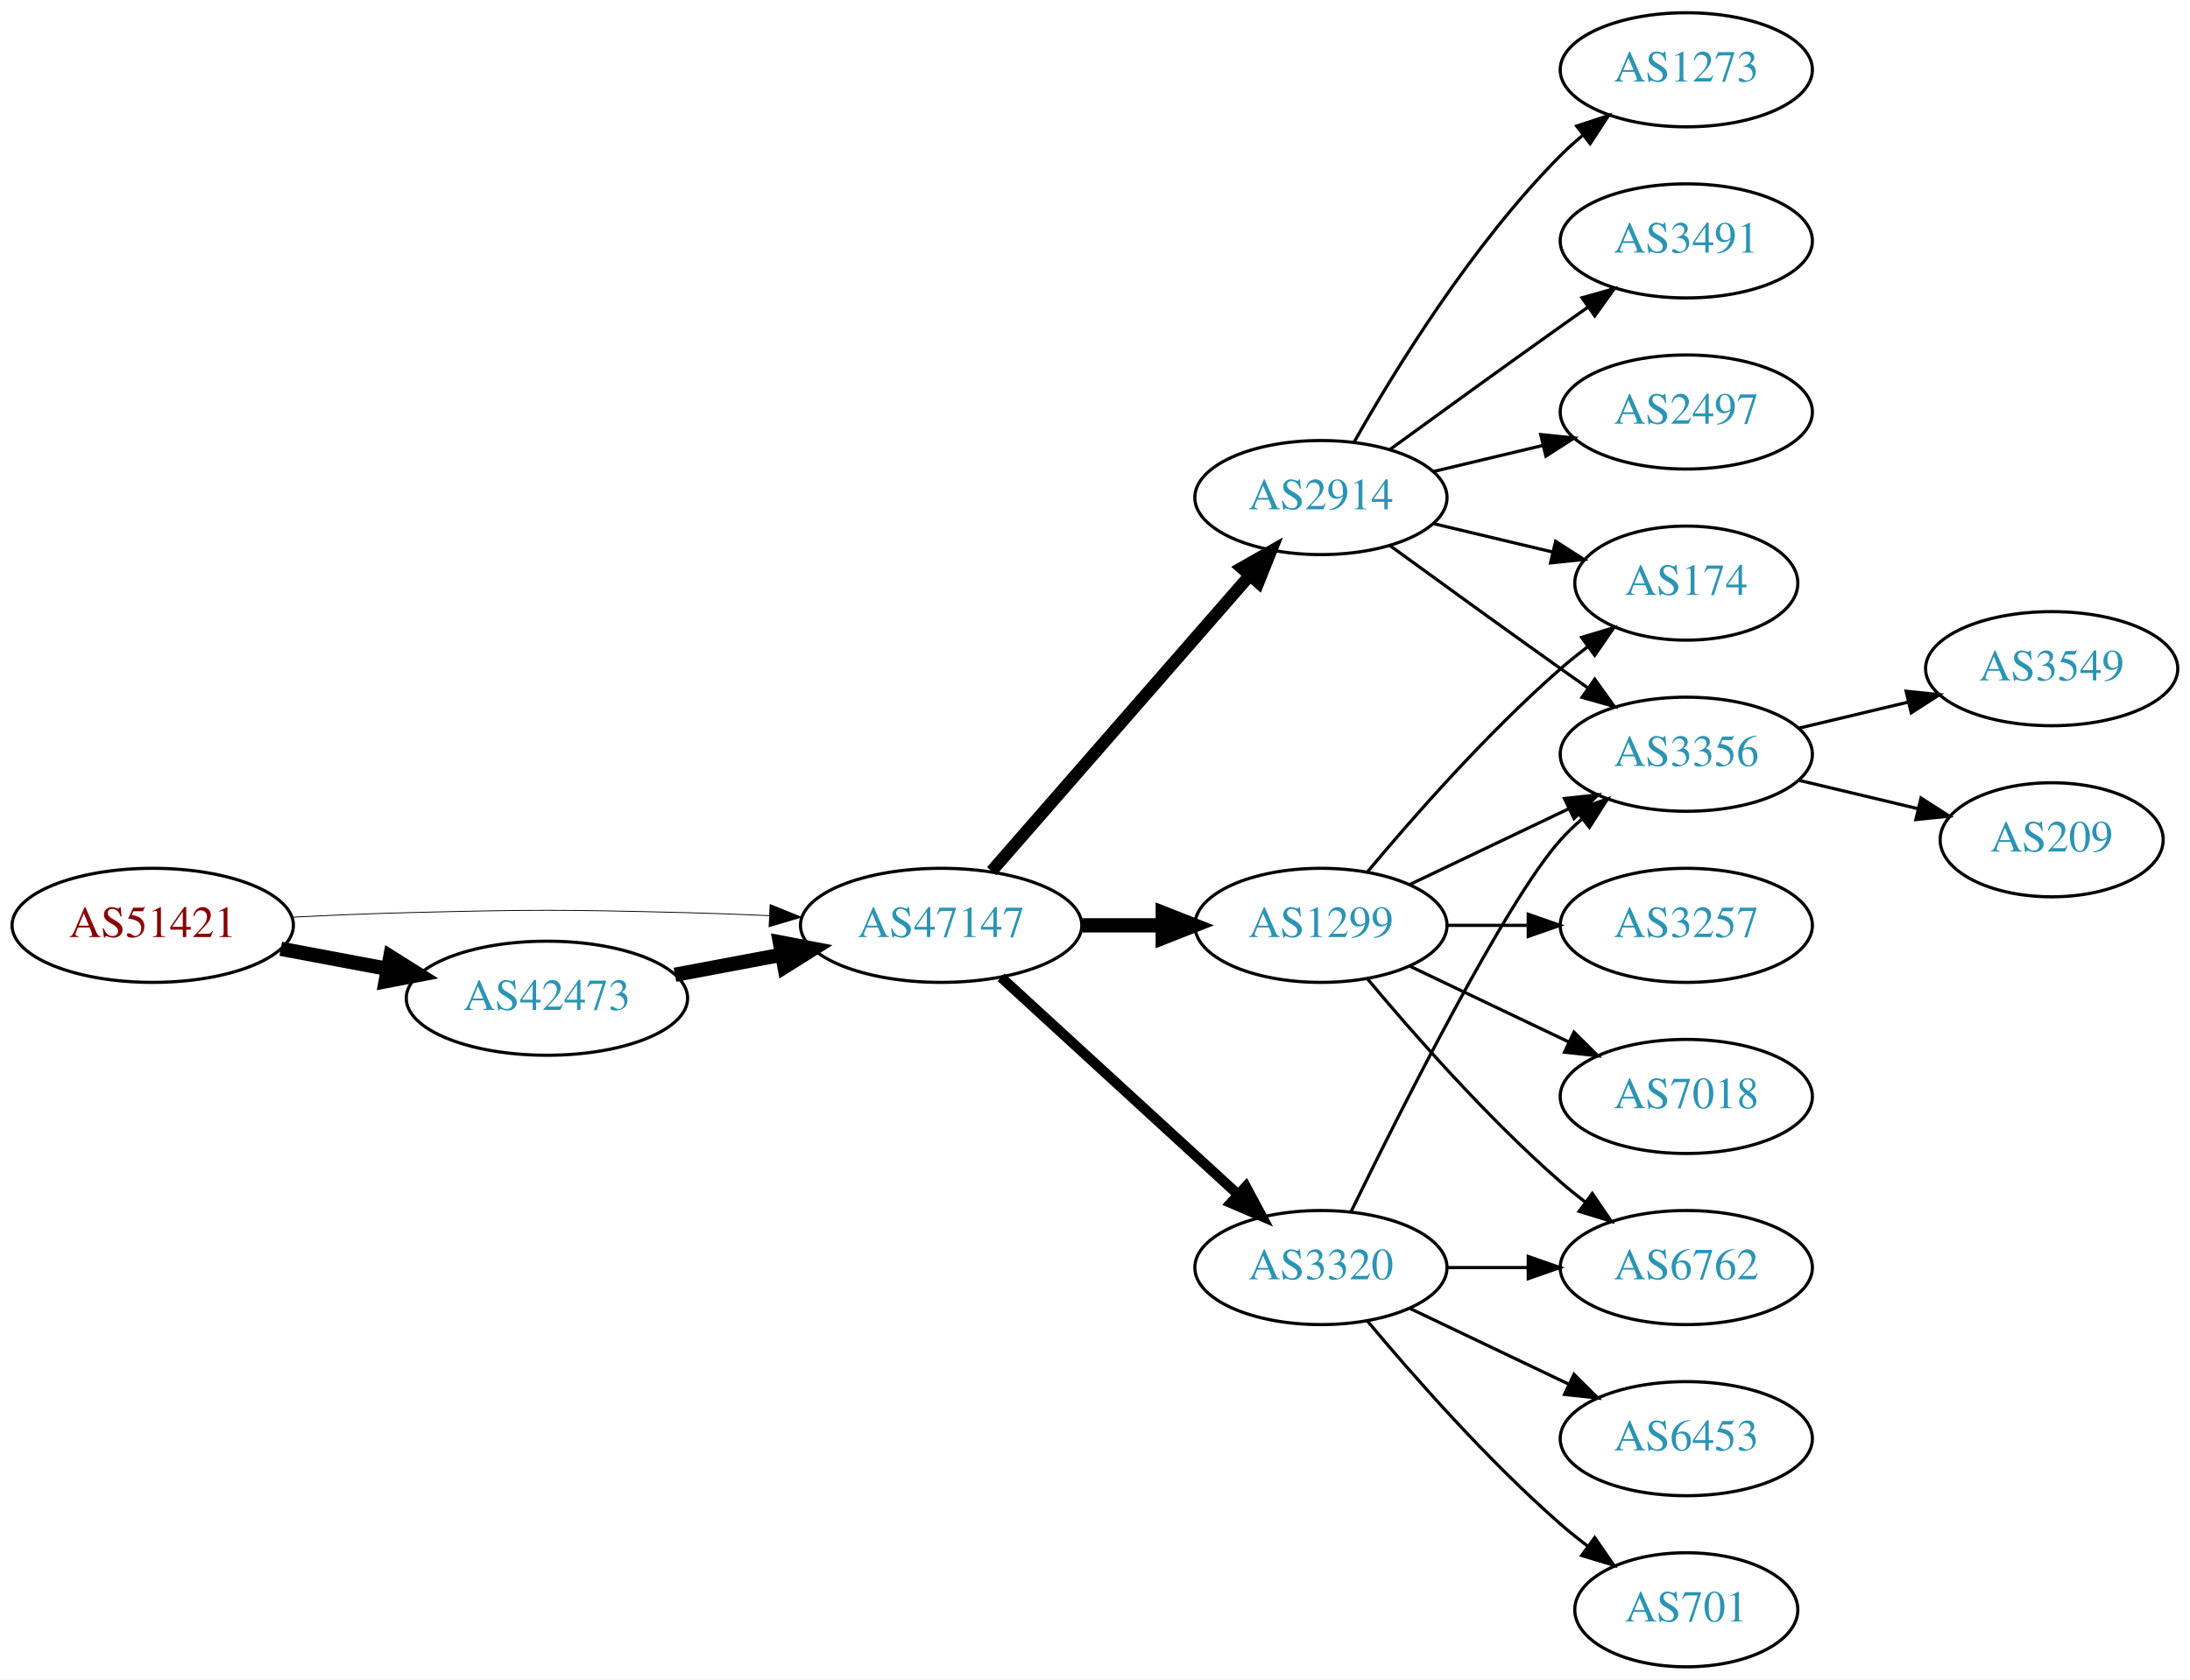
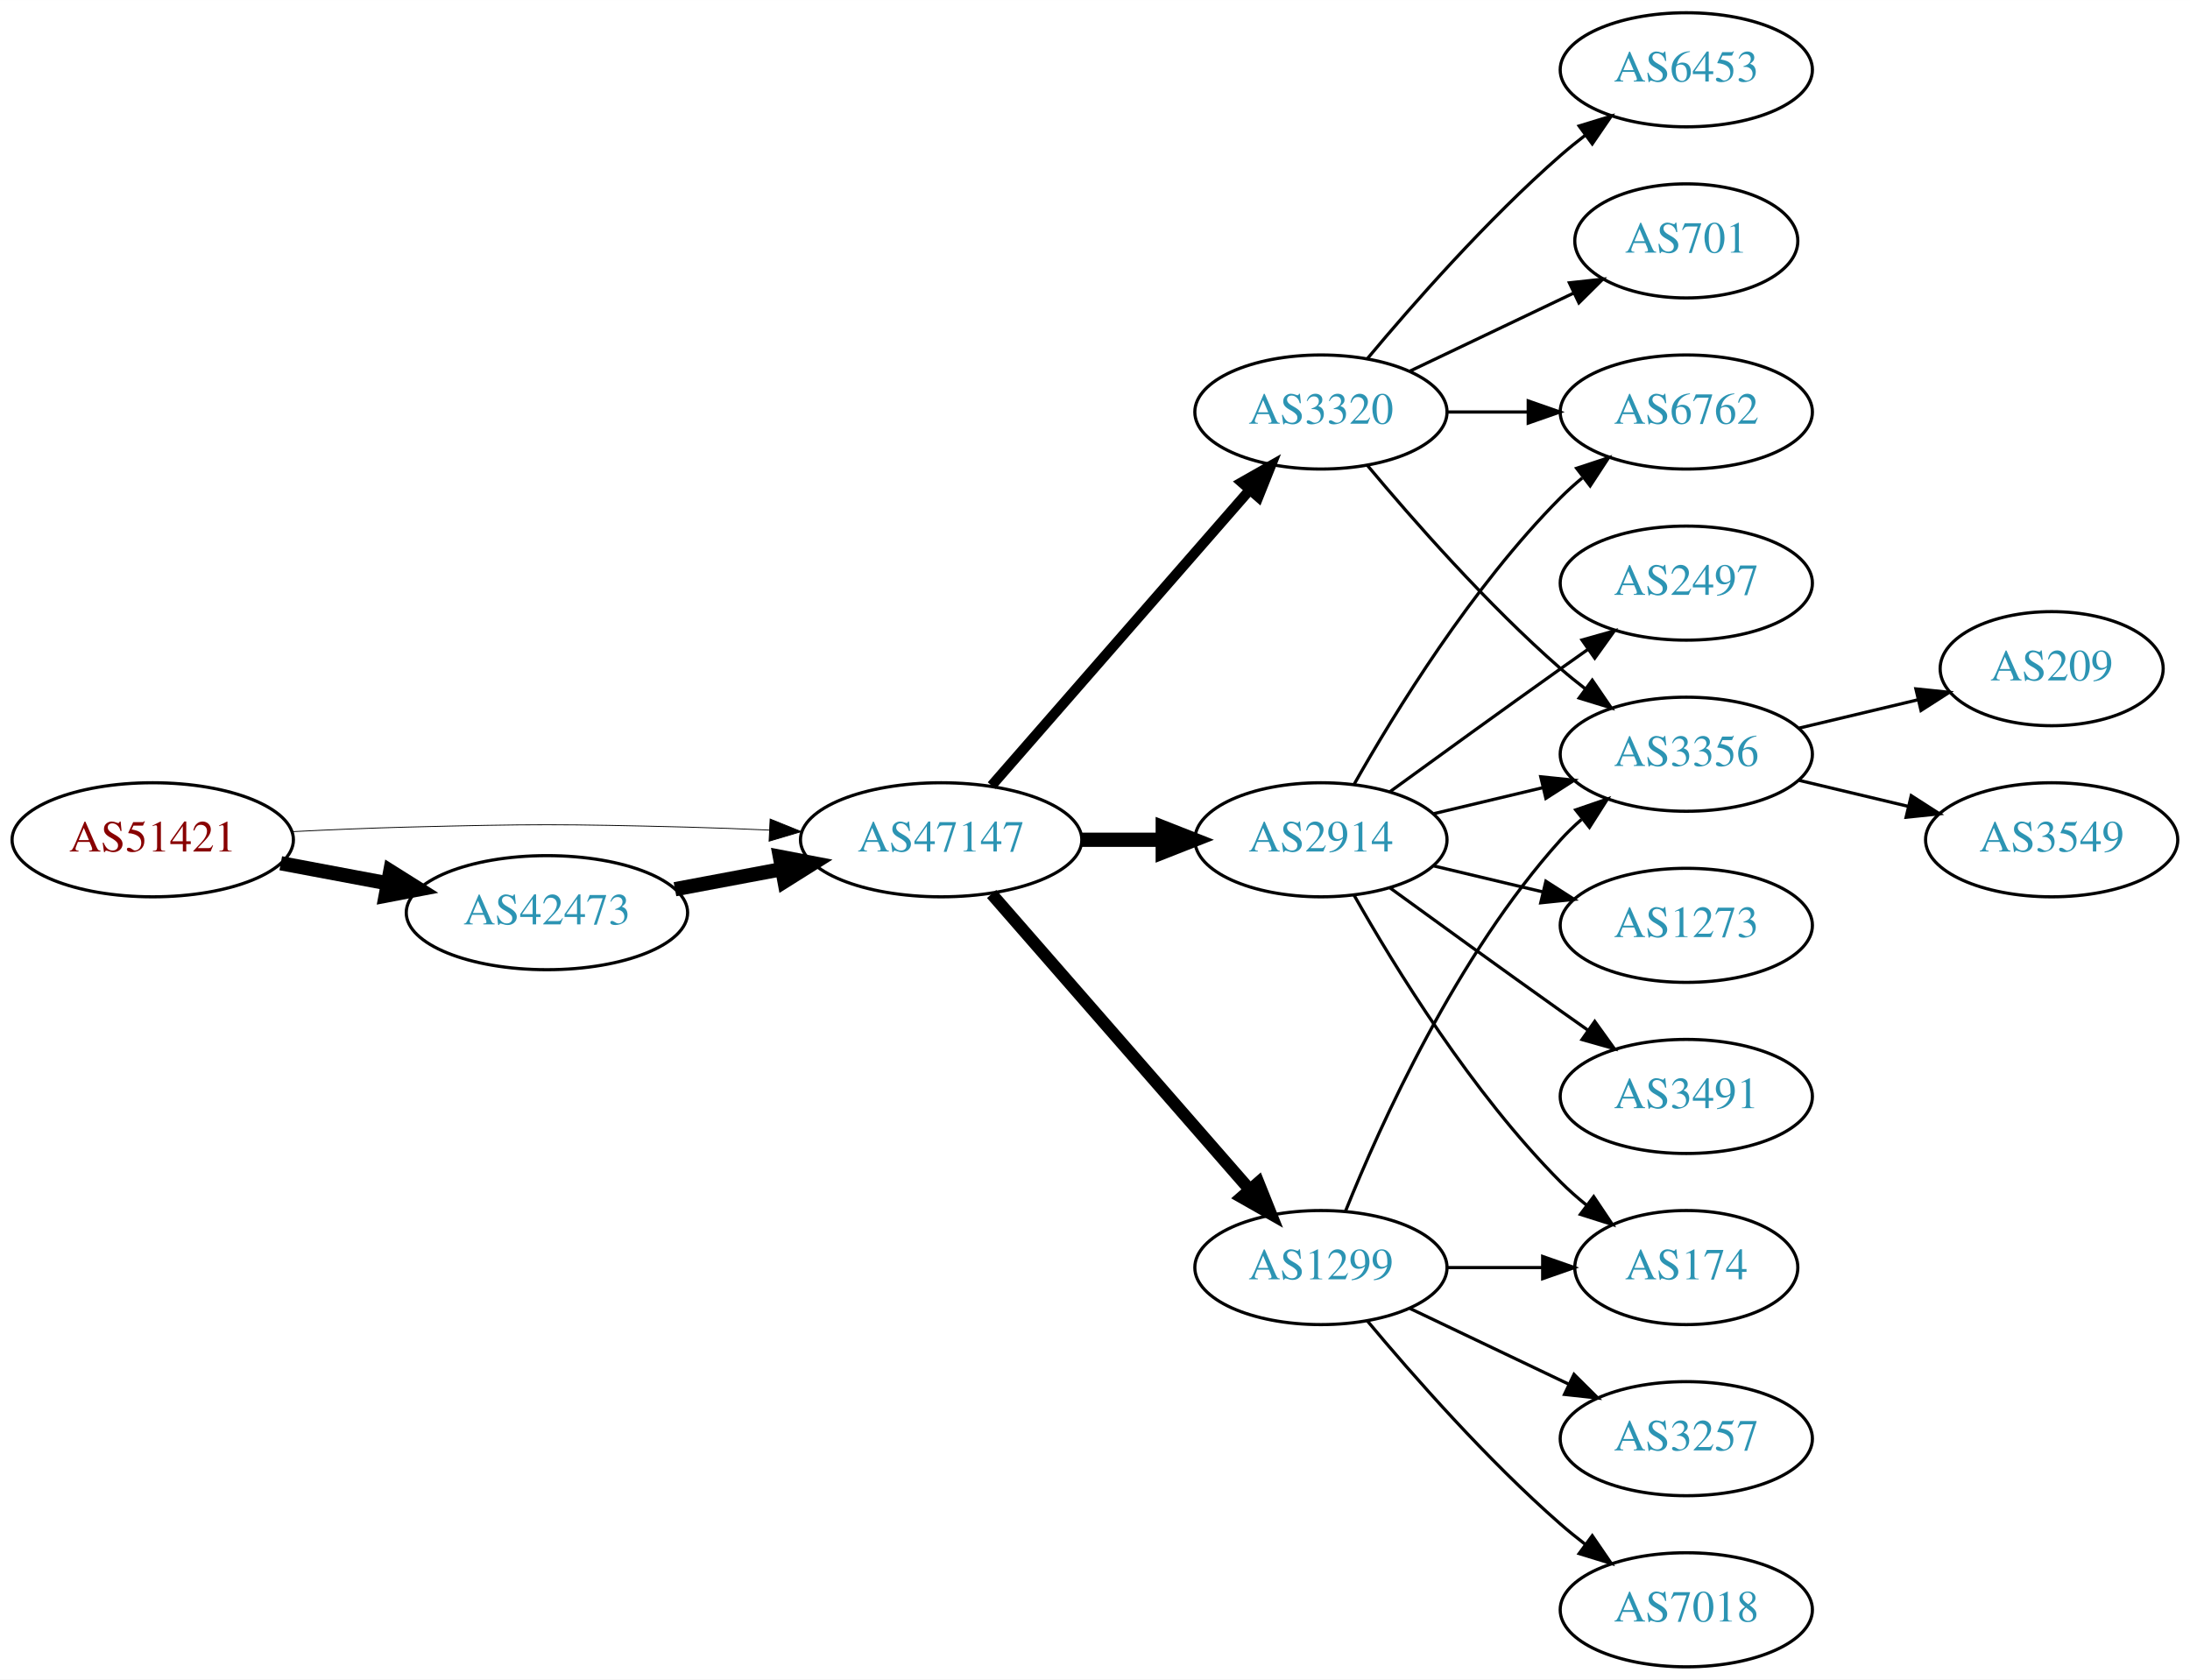
<svg xmlns="http://www.w3.org/2000/svg" xmlns:xlink="http://www.w3.org/1999/xlink" width="691pt" height="530pt" viewBox="0.00 0.00 691.06 530.00">
  <g id="graph0" class="graph" transform="scale(1 1) rotate(0) translate(4 526)">
    <polygon fill="white" stroke="none" points="-4,4 -4,-526 687.055,-526 687.055,4 -4,4" />
    <g id="node1" class="node">
      <g id="a_node1">
        <a xlink:href="/asn/51421" xlink:title="AS51421 ~ Heinrich THURNER [AT]">
-           <ellipse fill="#ffffff" stroke="black" cx="44.196" cy="-234" rx="44.393" ry="18" />
-           <text text-anchor="middle" x="44.196" y="-230.3" font-family="Times,serif" font-size="14.00" fill="#880000">AS51421</text>
+           <ellipse fill="#ffffff" stroke="black" cx="44.196" cy="-261" rx="44.393" ry="18" />
+           <text text-anchor="middle" x="44.196" y="-257.3" font-family="Times,serif" font-size="14.00" fill="#880000">AS51421</text>
        </a>
      </g>
    </g>
    <g id="node2" class="node">
      <g id="a_node2">
        <a xlink:href="/asn/42473" xlink:title="AS42473 ~ ANEXIA Internetdienstleistungs GmbH [AT]">
-           <ellipse fill="#ffffff" stroke="black" cx="168.588" cy="-211" rx="44.393" ry="18" />
-           <text text-anchor="middle" x="168.588" y="-207.3" font-family="Times,serif" font-size="14.00" fill="#2c94b3">AS42473</text>
+           <ellipse fill="#ffffff" stroke="black" cx="168.588" cy="-238" rx="44.393" ry="18" />
+           <text text-anchor="middle" x="168.588" y="-234.3" font-family="Times,serif" font-size="14.00" fill="#2c94b3">AS42473</text>
        </a>
      </g>
    </g>
    <g id="edge1" class="edge">
-       <path fill="none" stroke="black" stroke-width="4.5" d="M84.595,-226.596C95.296,-224.585 107.019,-222.382 118.196,-220.282" />
-       <polygon fill="black" stroke="black" stroke-width="4.5" points="119.162,-224.107 128.263,-218.39 117.707,-216.367 119.162,-224.107" />
+       <path fill="none" stroke="black" stroke-width="4.5" d="M84.595,-253.596C95.296,-251.585 107.019,-249.382 118.196,-247.282" />
+       <polygon fill="black" stroke="black" stroke-width="4.5" points="119.162,-251.107 128.263,-245.39 117.707,-243.367 119.162,-251.107" />
    </g>
    <g id="node3" class="node">
      <g id="a_node3">
        <a xlink:href="/asn/47147" xlink:title="AS47147 ~ ANEXIA Internetdienstleistungs GmbH [AT]">
-           <ellipse fill="#ffffff" stroke="black" cx="292.98" cy="-234" rx="44.393" ry="18" />
-           <text text-anchor="middle" x="292.98" y="-230.3" font-family="Times,serif" font-size="14.00" fill="#2c94b3">AS47147</text>
+           <ellipse fill="#ffffff" stroke="black" cx="292.98" cy="-261" rx="44.393" ry="18" />
+           <text text-anchor="middle" x="292.98" y="-257.3" font-family="Times,serif" font-size="14.00" fill="#2c94b3">AS47147</text>
        </a>
      </g>
    </g>
    <g id="edge2" class="edge">
-       <path fill="none" stroke="black" stroke-width="0.265" d="M88.339,-236.575C100.033,-237.165 112.694,-237.705 124.392,-238 163.665,-238.991 173.511,-238.991 212.784,-238 221.192,-237.788 230.098,-237.449 238.784,-237.056" />
-       <polygon fill="black" stroke="black" stroke-width="0.265" points="239.017,-240.549 248.838,-236.575 238.682,-233.557 239.017,-240.549" />
+       <path fill="none" stroke="black" stroke-width="0.265" d="M88.339,-263.575C100.033,-264.165 112.694,-264.705 124.392,-265 163.665,-265.991 173.511,-265.991 212.784,-265 221.192,-264.788 230.098,-264.449 238.784,-264.056" />
+       <polygon fill="black" stroke="black" stroke-width="0.265" points="239.017,-267.549 248.838,-263.575 238.682,-260.557 239.017,-267.549" />
    </g>
    <g id="edge3" class="edge">
-       <path fill="none" stroke="black" stroke-width="4.5" d="M208.988,-218.404C219.688,-220.415 231.411,-222.618 242.589,-224.718" />
-       <polygon fill="black" stroke="black" stroke-width="4.5" points="242.1,-228.633 252.655,-226.61 243.554,-220.893 242.1,-228.633" />
+       <path fill="none" stroke="black" stroke-width="4.5" d="M208.988,-245.404C219.688,-247.415 231.411,-249.618 242.589,-251.718" />
+       <polygon fill="black" stroke="black" stroke-width="4.5" points="242.1,-255.633 252.655,-253.61 243.554,-247.893 242.1,-255.633" />
    </g>
    <g id="node4" class="node">
      <g id="a_node4">
-         <a xlink:href="/asn/1299" xlink:title="AS1299 ~ Telia Carrier [EU]">
-           <ellipse fill="#ffffff" stroke="black" cx="412.823" cy="-234" rx="39.794" ry="18" />
-           <text text-anchor="middle" x="412.823" y="-230.3" font-family="Times,serif" font-size="14.00" fill="#2c94b3">AS1299</text>
+         <a xlink:href="/asn/2914" xlink:title="AS2914 ~ NTT America, Inc. [US]">
+           <ellipse fill="#ffffff" stroke="black" cx="412.823" cy="-261" rx="39.794" ry="18" />
+           <text text-anchor="middle" x="412.823" y="-257.3" font-family="Times,serif" font-size="14.00" fill="#2c94b3">AS2914</text>
        </a>
      </g>
    </g>
    <g id="edge4" class="edge">
-       <path fill="none" stroke="black" stroke-width="4.5" d="M337.191,-234C345.504,-234 354.267,-234 362.749,-234" />
-       <polygon fill="black" stroke="black" stroke-width="4.5" points="362.908,-237.938 372.908,-234 362.908,-230.063 362.908,-237.938" />
+       <path fill="none" stroke="black" stroke-width="4.5" d="M337.191,-261C345.504,-261 354.267,-261 362.749,-261" />
+       <polygon fill="black" stroke="black" stroke-width="4.5" points="362.908,-264.938 372.908,-261 362.908,-257.063 362.908,-264.938" />
    </g>
    <g id="node5" class="node">
      <g id="a_node5">
-         <a xlink:href="/asn/2914" xlink:title="AS2914 ~ NTT America, Inc. [US]">
-           <ellipse fill="#ffffff" stroke="black" cx="412.823" cy="-369" rx="39.794" ry="18" />
-           <text text-anchor="middle" x="412.823" y="-365.3" font-family="Times,serif" font-size="14.00" fill="#2c94b3">AS2914</text>
+         <a xlink:href="/asn/3320" xlink:title="AS3320 ~ DTAG [DE]">
+           <ellipse fill="#ffffff" stroke="black" cx="412.823" cy="-396" rx="39.794" ry="18" />
+           <text text-anchor="middle" x="412.823" y="-392.3" font-family="Times,serif" font-size="14.00" fill="#2c94b3">AS3320</text>
        </a>
      </g>
    </g>
    <g id="edge5" class="edge">
-       <path fill="none" stroke="black" stroke-width="3.857" d="M308.905,-251.098C329.448,-274.631 366.567,-317.155 390.164,-344.187" />
-       <polygon fill="black" stroke="black" stroke-width="3.857" points="387.806,-346.809 397.019,-352.041 393.08,-342.206 387.806,-346.809" />
+       <path fill="none" stroke="black" stroke-width="3.214" d="M308.905,-278.098C329.448,-301.631 366.567,-344.155 390.164,-371.187" />
+       <polygon fill="black" stroke="black" stroke-width="3.214" points="387.806,-373.809 397.019,-379.041 393.08,-369.206 387.806,-373.809" />
    </g>
    <g id="node6" class="node">
      <g id="a_node6">
-         <a xlink:href="/asn/3320" xlink:title="AS3320 ~ DTAG [DE]">
+         <a xlink:href="/asn/1299" xlink:title="AS1299 ~ Telia Carrier [EU]">
          <ellipse fill="#ffffff" stroke="black" cx="412.823" cy="-126" rx="39.794" ry="18" />
-           <text text-anchor="middle" x="412.823" y="-122.3" font-family="Times,serif" font-size="14.00" fill="#2c94b3">AS3320</text>
+           <text text-anchor="middle" x="412.823" y="-122.3" font-family="Times,serif" font-size="14.00" fill="#2c94b3">AS1299</text>
        </a>
      </g>
    </g>
    <g id="edge6" class="edge">
-       <path fill="none" stroke="black" stroke-width="3.214" d="M311.878,-217.597C331.806,-199.333 364.164,-169.678 386.641,-149.079" />
-       <polygon fill="black" stroke="black" stroke-width="3.214" points="389.135,-151.54 394.143,-142.203 384.406,-146.38 389.135,-151.54" />
+       <path fill="none" stroke="black" stroke-width="3.857" d="M308.905,-243.902C329.448,-220.369 366.567,-177.845 390.164,-150.813" />
+       <polygon fill="black" stroke="black" stroke-width="3.857" points="393.08,-152.794 397.019,-142.959 387.806,-148.191 393.08,-152.794" />
+     </g>
+     <g id="node7" class="node">
+       <g id="a_node7">
+         <a xlink:href="/asn/2497" xlink:title="AS2497 ~ Internet Initiative Japan Inc. [JP]">
+           <ellipse fill="#ffffff" stroke="black" cx="528.116" cy="-342" rx="39.794" ry="18" />
+           <text text-anchor="middle" x="528.116" y="-338.3" font-family="Times,serif" font-size="14.00" fill="#2c94b3">AS2497</text>
+         </a>
+       </g>
+     </g>
+     <g id="edge7" class="edge">
+       <path fill="none" stroke="black" d="M434.671,-276.222C449.605,-287.091 470.219,-302.025 488.469,-315 491.29,-317.005 494.233,-319.085 497.181,-321.159" />
+       <polygon fill="black" stroke="black" points="495.208,-324.05 505.406,-326.926 499.227,-318.319 495.208,-324.05" />
    </g>
    <g id="node8" class="node">
      <g id="a_node8">
-         <a xlink:href="/asn/174" xlink:title="AS174 ~ Cogent Communications [US]">
-           <ellipse fill="#ffffff" stroke="black" cx="528.116" cy="-342" rx="35.194" ry="18" />
-           <text text-anchor="middle" x="528.116" y="-338.3" font-family="Times,serif" font-size="14.00" fill="#2c94b3">AS174</text>
-         </a>
-       </g>
-     </g>
-     <g id="edge15" class="edge">
-       <path fill="none" stroke="black" d="M427.453,-250.817C441.736,-267.929 465.282,-294.745 488.469,-315 491.139,-317.332 494.012,-319.648 496.942,-321.886" />
-       <polygon fill="black" stroke="black" points="495.093,-324.87 505.234,-327.939 499.22,-319.216 495.093,-324.87" />
-     </g>
-     <g id="node9" class="node">
-       <g id="a_node9">
        <a xlink:href="/asn/3356" xlink:title="AS3356 ~ Level 3 Parent, LLC [US]">
          <ellipse fill="#ffffff" stroke="black" cx="528.116" cy="-288" rx="39.794" ry="18" />
          <text text-anchor="middle" x="528.116" y="-284.3" font-family="Times,serif" font-size="14.00" fill="#2c94b3">AS3356</text>
        </a>
      </g>
    </g>
-     <g id="edge12" class="edge">
-       <path fill="none" stroke="black" d="M440.959,-246.934C455.953,-254.081 474.774,-263.052 490.998,-270.785" />
-       <polygon fill="black" stroke="black" points="489.668,-274.028 500.201,-275.171 492.68,-267.709 489.668,-274.028" />
+     <g id="edge8" class="edge">
+       <path fill="none" stroke="black" d="M448.43,-269.248C459.301,-271.838 471.456,-274.735 482.898,-277.462" />
+       <polygon fill="black" stroke="black" points="482.182,-280.889 492.721,-279.803 483.804,-274.08 482.182,-280.889" />
+     </g>
+     <g id="node9" class="node">
+       <g id="a_node9">
+         <a xlink:href="/asn/1273" xlink:title="AS1273 ~ Vodafone Group PLC [EU]">
+           <ellipse fill="#ffffff" stroke="black" cx="528.116" cy="-234" rx="39.794" ry="18" />
+           <text text-anchor="middle" x="528.116" y="-230.3" font-family="Times,serif" font-size="14.00" fill="#2c94b3">AS1273</text>
+         </a>
+       </g>
+     </g>
+     <g id="edge9" class="edge">
+       <path fill="none" stroke="black" d="M448.43,-252.752C459.301,-250.162 471.456,-247.265 482.898,-244.538" />
+       <polygon fill="black" stroke="black" points="483.804,-247.92 492.721,-242.197 482.182,-241.111 483.804,-247.92" />
+     </g>
+     <g id="node10" class="node">
+       <g id="a_node10">
+         <a xlink:href="/asn/3491" xlink:title="AS3491 ~ PCCW Global, Inc. [US]">
+           <ellipse fill="#ffffff" stroke="black" cx="528.116" cy="-180" rx="39.794" ry="18" />
+           <text text-anchor="middle" x="528.116" y="-176.3" font-family="Times,serif" font-size="14.00" fill="#2c94b3">AS3491</text>
+         </a>
+       </g>
+     </g>
+     <g id="edge10" class="edge">
+       <path fill="none" stroke="black" d="M434.671,-245.778C449.605,-234.909 470.219,-219.975 488.469,-207 491.29,-204.995 494.233,-202.915 497.181,-200.841" />
+       <polygon fill="black" stroke="black" points="499.227,-203.681 505.406,-195.074 495.208,-197.95 499.227,-203.681" />
+     </g>
+     <g id="node11" class="node">
+       <g id="a_node11">
+         <a xlink:href="/asn/174" xlink:title="AS174 ~ Cogent Communications [US]">
+           <ellipse fill="#ffffff" stroke="black" cx="528.116" cy="-126" rx="35.194" ry="18" />
+           <text text-anchor="middle" x="528.116" y="-122.3" font-family="Times,serif" font-size="14.00" fill="#2c94b3">AS174</text>
+         </a>
+       </g>
+     </g>
+     <g id="edge11" class="edge">
+       <path fill="none" stroke="black" d="M423.283,-243.51C436.065,-220.904 460.497,-181.114 488.469,-153 490.97,-150.487 493.73,-148.051 496.591,-145.739" />
+       <polygon fill="black" stroke="black" points="498.892,-148.389 504.789,-139.587 494.69,-142.79 498.892,-148.389" />
    </g>
    <g id="node12" class="node">
      <g id="a_node12">
        <a xlink:href="/asn/6762" xlink:title="AS6762 ~ TELECOM ITALIA SPARKLE S.p.A. [IT]">
-           <ellipse fill="#ffffff" stroke="black" cx="528.116" cy="-126" rx="39.794" ry="18" />
-           <text text-anchor="middle" x="528.116" y="-122.3" font-family="Times,serif" font-size="14.00" fill="#2c94b3">AS6762</text>
-         </a>
-       </g>
-     </g>
-     <g id="edge13" class="edge">
-       <path fill="none" stroke="black" d="M427.453,-217.183C441.736,-200.071 465.282,-173.255 488.469,-153 490.935,-150.846 493.574,-148.706 496.271,-146.628" />
-       <polygon fill="black" stroke="black" points="498.444,-149.375 504.425,-140.63 494.296,-143.736 498.444,-149.375" />
+           <ellipse fill="#ffffff" stroke="black" cx="528.116" cy="-396" rx="39.794" ry="18" />
+           <text text-anchor="middle" x="528.116" y="-392.3" font-family="Times,serif" font-size="14.00" fill="#2c94b3">AS6762</text>
+         </a>
+       </g>
+     </g>
+     <g id="edge12" class="edge">
+       <path fill="none" stroke="black" d="M423.283,-278.49C436.065,-301.096 460.497,-340.886 488.469,-369 490.58,-371.121 492.876,-373.188 495.262,-375.171" />
+       <polygon fill="black" stroke="black" points="493.514,-378.242 503.577,-381.556 497.777,-372.69 493.514,-378.242" />
+     </g>
+     <g id="edge18" class="edge">
+       <path fill="none" stroke="black" d="M427.453,-379.183C441.736,-362.071 465.282,-335.255 488.469,-315 490.935,-312.846 493.574,-310.706 496.271,-308.628" />
+       <polygon fill="black" stroke="black" points="498.444,-311.375 504.425,-302.63 494.296,-305.736 498.444,-311.375" />
+     </g>
+     <g id="edge20" class="edge">
+       <path fill="none" stroke="black" d="M452.495,-396C460.698,-396 469.462,-396 477.994,-396" />
+       <polygon fill="black" stroke="black" points="478.233,-399.5 488.233,-396 478.233,-392.5 478.233,-399.5" />
+     </g>
+     <g id="node15" class="node">
+       <g id="a_node15">
+         <a xlink:href="/asn/6453" xlink:title="AS6453 ~ TATA COMMUNICATIONS (AMERICA) INC [US]">
+           <ellipse fill="#ffffff" stroke="black" cx="528.116" cy="-504" rx="39.794" ry="18" />
+           <text text-anchor="middle" x="528.116" y="-500.3" font-family="Times,serif" font-size="14.00" fill="#2c94b3">AS6453</text>
+         </a>
+       </g>
+     </g>
+     <g id="edge17" class="edge">
+       <path fill="none" stroke="black" d="M427.453,-412.817C441.736,-429.929 465.282,-456.745 488.469,-477 490.935,-479.154 493.574,-481.294 496.271,-483.372" />
+       <polygon fill="black" stroke="black" points="494.296,-486.264 504.425,-489.37 498.444,-480.625 494.296,-486.264" />
+     </g>
+     <g id="node16" class="node">
+       <g id="a_node16">
+         <a xlink:href="/asn/701" xlink:title="AS701 ~ UUNET [US]">
+           <ellipse fill="#ffffff" stroke="black" cx="528.116" cy="-450" rx="35.194" ry="18" />
+           <text text-anchor="middle" x="528.116" y="-446.3" font-family="Times,serif" font-size="14.00" fill="#2c94b3">AS701</text>
+         </a>
+       </g>
+     </g>
+     <g id="edge19" class="edge">
+       <path fill="none" stroke="black" d="M440.959,-408.934C456.391,-416.29 475.877,-425.577 492.412,-433.459" />
+       <polygon fill="black" stroke="black" points="491.221,-436.768 501.754,-437.911 494.232,-430.449 491.221,-436.768" />
+     </g>
+     <g id="edge15" class="edge">
+       <path fill="none" stroke="black" d="M420.571,-143.787C431.622,-171.243 455.675,-224.578 488.469,-261 490.472,-263.224 492.691,-265.363 495.023,-267.397" />
+       <polygon fill="black" stroke="black" points="493.221,-270.433 503.242,-273.873 497.554,-264.935 493.221,-270.433" />
+     </g>
+     <g id="edge14" class="edge">
+       <path fill="none" stroke="black" d="M452.495,-126C462.201,-126 472.691,-126 482.654,-126" />
+       <polygon fill="black" stroke="black" points="482.79,-129.5 492.79,-126 482.79,-122.5 482.79,-129.5" />
    </g>
    <g id="node13" class="node">
      <g id="a_node13">
-         <a xlink:href="/asn/7018" xlink:title="AS7018 ~ AT&amp;T Services, Inc. [US]">
-           <ellipse fill="#ffffff" stroke="black" cx="528.116" cy="-180" rx="39.794" ry="18" />
-           <text text-anchor="middle" x="528.116" y="-176.3" font-family="Times,serif" font-size="14.00" fill="#2c94b3">AS7018</text>
-         </a>
-       </g>
-     </g>
-     <g id="edge14" class="edge">
-       <path fill="none" stroke="black" d="M440.959,-221.066C455.953,-213.919 474.774,-204.948 490.998,-197.215" />
-       <polygon fill="black" stroke="black" points="492.68,-200.291 500.201,-192.829 489.668,-193.972 492.68,-200.291" />
+         <a xlink:href="/asn/3257" xlink:title="AS3257 ~ GTT [DE]">
+           <ellipse fill="#ffffff" stroke="black" cx="528.116" cy="-72" rx="39.794" ry="18" />
+           <text text-anchor="middle" x="528.116" y="-68.3" font-family="Times,serif" font-size="14.00" fill="#2c94b3">AS3257</text>
+         </a>
+       </g>
+     </g>
+     <g id="edge13" class="edge">
+       <path fill="none" stroke="black" d="M440.959,-113.066C455.953,-105.919 474.774,-96.948 490.998,-89.215" />
+       <polygon fill="black" stroke="black" points="492.68,-92.291 500.201,-84.829 489.668,-85.972 492.68,-92.291" />
    </g>
    <g id="node14" class="node">
      <g id="a_node14">
-         <a xlink:href="/asn/3257" xlink:title="AS3257 ~ GTT [DE]">
-           <ellipse fill="#ffffff" stroke="black" cx="528.116" cy="-234" rx="39.794" ry="18" />
-           <text text-anchor="middle" x="528.116" y="-230.3" font-family="Times,serif" font-size="14.00" fill="#2c94b3">AS3257</text>
+         <a xlink:href="/asn/7018" xlink:title="AS7018 ~ AT&amp;T Services, Inc. [US]">
+           <ellipse fill="#ffffff" stroke="black" cx="528.116" cy="-18" rx="39.794" ry="18" />
+           <text text-anchor="middle" x="528.116" y="-14.3" font-family="Times,serif" font-size="14.00" fill="#2c94b3">AS7018</text>
        </a>
      </g>
    </g>
    <g id="edge16" class="edge">
-       <path fill="none" stroke="black" d="M452.495,-234C460.698,-234 469.462,-234 477.994,-234" />
-       <polygon fill="black" stroke="black" points="478.233,-237.5 488.233,-234 478.233,-230.5 478.233,-237.5" />
-     </g>
-     <g id="node7" class="node">
-       <g id="a_node7">
-         <a xlink:href="/asn/1273" xlink:title="AS1273 ~ Vodafone Group PLC [EU]">
-           <ellipse fill="#ffffff" stroke="black" cx="528.116" cy="-504" rx="39.794" ry="18" />
-           <text text-anchor="middle" x="528.116" y="-500.3" font-family="Times,serif" font-size="14.00" fill="#2c94b3">AS1273</text>
-         </a>
-       </g>
-     </g>
-     <g id="edge7" class="edge">
-       <path fill="none" stroke="black" d="M423.283,-386.49C436.065,-409.096 460.497,-448.886 488.469,-477 490.58,-479.121 492.876,-481.188 495.262,-483.171" />
-       <polygon fill="black" stroke="black" points="493.514,-486.242 503.577,-489.556 497.777,-480.69 493.514,-486.242" />
-     </g>
-     <g id="edge8" class="edge">
-       <path fill="none" stroke="black" d="M448.43,-360.752C460.225,-357.942 473.529,-354.771 485.797,-351.847" />
-       <polygon fill="black" stroke="black" points="486.886,-355.186 495.802,-349.463 485.263,-348.376 486.886,-355.186" />
-     </g>
-     <g id="edge9" class="edge">
-       <path fill="none" stroke="black" d="M434.671,-353.778C449.605,-342.909 470.219,-327.975 488.469,-315 491.29,-312.995 494.233,-310.915 497.181,-308.841" />
-       <polygon fill="black" stroke="black" points="499.227,-311.681 505.406,-303.074 495.208,-305.95 499.227,-311.681" />
-     </g>
-     <g id="node10" class="node">
-       <g id="a_node10">
-         <a xlink:href="/asn/3491" xlink:title="AS3491 ~ PCCW Global, Inc. [US]">
-           <ellipse fill="#ffffff" stroke="black" cx="528.116" cy="-450" rx="39.794" ry="18" />
-           <text text-anchor="middle" x="528.116" y="-446.3" font-family="Times,serif" font-size="14.00" fill="#2c94b3">AS3491</text>
-         </a>
-       </g>
-     </g>
-     <g id="edge10" class="edge">
-       <path fill="none" stroke="black" d="M434.671,-384.222C449.605,-395.091 470.219,-410.025 488.469,-423 491.29,-425.005 494.233,-427.085 497.181,-429.159" />
-       <polygon fill="black" stroke="black" points="495.208,-432.05 505.406,-434.926 499.227,-426.319 495.208,-432.05" />
-     </g>
-     <g id="node11" class="node">
-       <g id="a_node11">
-         <a xlink:href="/asn/2497" xlink:title="AS2497 ~ Internet Initiative Japan Inc. [JP]">
-           <ellipse fill="#ffffff" stroke="black" cx="528.116" cy="-396" rx="39.794" ry="18" />
-           <text text-anchor="middle" x="528.116" y="-392.3" font-family="Times,serif" font-size="14.00" fill="#2c94b3">AS2497</text>
-         </a>
-       </g>
-     </g>
-     <g id="edge11" class="edge">
-       <path fill="none" stroke="black" d="M448.43,-377.248C459.301,-379.838 471.456,-382.735 482.898,-385.462" />
-       <polygon fill="black" stroke="black" points="482.182,-388.889 492.721,-387.803 483.804,-382.08 482.182,-388.889" />
-     </g>
-     <g id="edge22" class="edge">
-       <path fill="none" stroke="black" d="M422.261,-143.511C437.879,-175.509 471.266,-241.893 488.469,-261 490.472,-263.224 492.691,-265.363 495.023,-267.397" />
-       <polygon fill="black" stroke="black" points="493.221,-270.433 503.242,-273.873 497.554,-264.935 493.221,-270.433" />
-     </g>
-     <g id="edge21" class="edge">
-       <path fill="none" stroke="black" d="M452.495,-126C460.698,-126 469.462,-126 477.994,-126" />
-       <polygon fill="black" stroke="black" points="478.233,-129.5 488.233,-126 478.233,-122.5 478.233,-129.5" />
+       <path fill="none" stroke="black" d="M427.453,-109.183C441.736,-92.071 465.282,-65.255 488.469,-45 490.935,-42.846 493.574,-40.706 496.271,-38.628" />
+       <polygon fill="black" stroke="black" points="498.444,-41.375 504.425,-32.63 494.296,-35.736 498.444,-41.375" />
    </g>
    <g id="node17" class="node">
      <g id="a_node17">
-         <a xlink:href="/asn/6453" xlink:title="AS6453 ~ TATA COMMUNICATIONS (AMERICA) INC [US]">
-           <ellipse fill="#ffffff" stroke="black" cx="528.116" cy="-72" rx="39.794" ry="18" />
-           <text text-anchor="middle" x="528.116" y="-68.3" font-family="Times,serif" font-size="14.00" fill="#2c94b3">AS6453</text>
-         </a>
-       </g>
-     </g>
-     <g id="edge19" class="edge">
-       <path fill="none" stroke="black" d="M440.959,-113.066C455.953,-105.919 474.774,-96.948 490.998,-89.215" />
-       <polygon fill="black" stroke="black" points="492.68,-92.291 500.201,-84.829 489.668,-85.972 492.68,-92.291" />
+         <a xlink:href="/asn/209" xlink:title="AS209 ~ CenturyLink Communications, LLC [US]">
+           <ellipse fill="#ffffff" stroke="black" cx="643.409" cy="-315" rx="35.194" ry="18" />
+           <text text-anchor="middle" x="643.409" y="-311.3" font-family="Times,serif" font-size="14.00" fill="#2c94b3">AS209</text>
+         </a>
+       </g>
+     </g>
+     <g id="edge21" class="edge">
+       <path fill="none" stroke="black" d="M563.723,-296.248C575.518,-299.058 588.822,-302.229 601.09,-305.153" />
+       <polygon fill="black" stroke="black" points="600.556,-308.624 611.095,-307.537 602.179,-301.814 600.556,-308.624" />
    </g>
    <g id="node18" class="node">
      <g id="a_node18">
-         <a xlink:href="/asn/701" xlink:title="AS701 ~ UUNET [US]">
-           <ellipse fill="#ffffff" stroke="black" cx="528.116" cy="-18" rx="35.194" ry="18" />
-           <text text-anchor="middle" x="528.116" y="-14.3" font-family="Times,serif" font-size="14.00" fill="#2c94b3">AS701</text>
-         </a>
-       </g>
-     </g>
-     <g id="edge20" class="edge">
-       <path fill="none" stroke="black" d="M427.453,-109.183C441.736,-92.071 465.282,-65.255 488.469,-45 491.139,-42.668 494.012,-40.352 496.942,-38.114" />
-       <polygon fill="black" stroke="black" points="499.22,-40.784 505.234,-32.061 495.093,-35.13 499.22,-40.784" />
-     </g>
-     <g id="node15" class="node">
-       <g id="a_node15">
        <a xlink:href="/asn/3549" xlink:title="AS3549 ~ Level 3 Parent, LLC [US]">
-           <ellipse fill="#ffffff" stroke="black" cx="643.409" cy="-315" rx="39.794" ry="18" />
-           <text text-anchor="middle" x="643.409" y="-311.3" font-family="Times,serif" font-size="14.00" fill="#2c94b3">AS3549</text>
-         </a>
-       </g>
-     </g>
-     <g id="edge17" class="edge">
-       <path fill="none" stroke="black" d="M563.723,-296.248C574.594,-298.838 586.749,-301.735 598.191,-304.462" />
-       <polygon fill="black" stroke="black" points="597.475,-307.889 608.014,-306.803 599.097,-301.08 597.475,-307.889" />
-     </g>
-     <g id="node16" class="node">
-       <g id="a_node16">
-         <a xlink:href="/asn/209" xlink:title="AS209 ~ CenturyLink Communications, LLC [US]">
-           <ellipse fill="#ffffff" stroke="black" cx="643.409" cy="-261" rx="35.194" ry="18" />
-           <text text-anchor="middle" x="643.409" y="-257.3" font-family="Times,serif" font-size="14.00" fill="#2c94b3">AS209</text>
-         </a>
-       </g>
-     </g>
-     <g id="edge18" class="edge">
-       <path fill="none" stroke="black" d="M563.723,-279.752C575.518,-276.942 588.822,-273.771 601.09,-270.847" />
-       <polygon fill="black" stroke="black" points="602.179,-274.186 611.095,-268.463 600.556,-267.376 602.179,-274.186" />
+           <ellipse fill="#ffffff" stroke="black" cx="643.409" cy="-261" rx="39.794" ry="18" />
+           <text text-anchor="middle" x="643.409" y="-257.3" font-family="Times,serif" font-size="14.00" fill="#2c94b3">AS3549</text>
+         </a>
+       </g>
+     </g>
+     <g id="edge22" class="edge">
+       <path fill="none" stroke="black" d="M563.723,-279.752C574.594,-277.162 586.749,-274.265 598.191,-271.538" />
+       <polygon fill="black" stroke="black" points="599.097,-274.92 608.014,-269.197 597.475,-268.111 599.097,-274.92" />
    </g>
  </g>
</svg>
